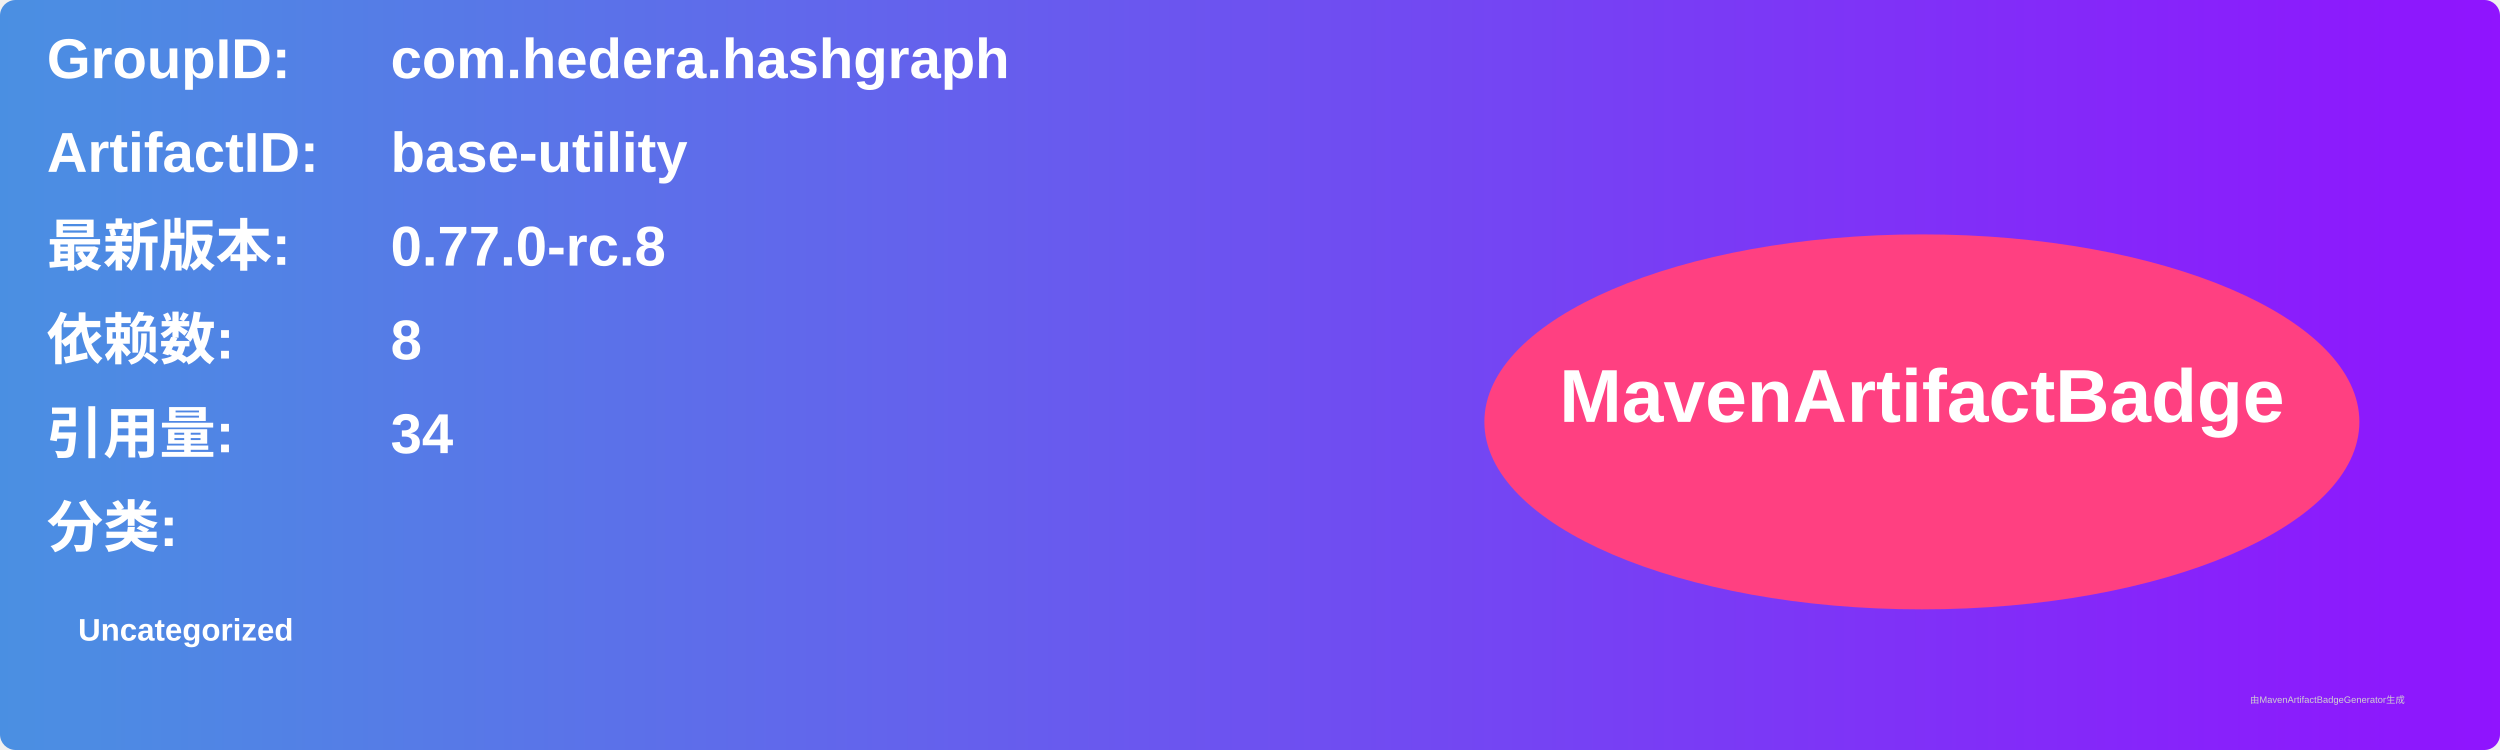
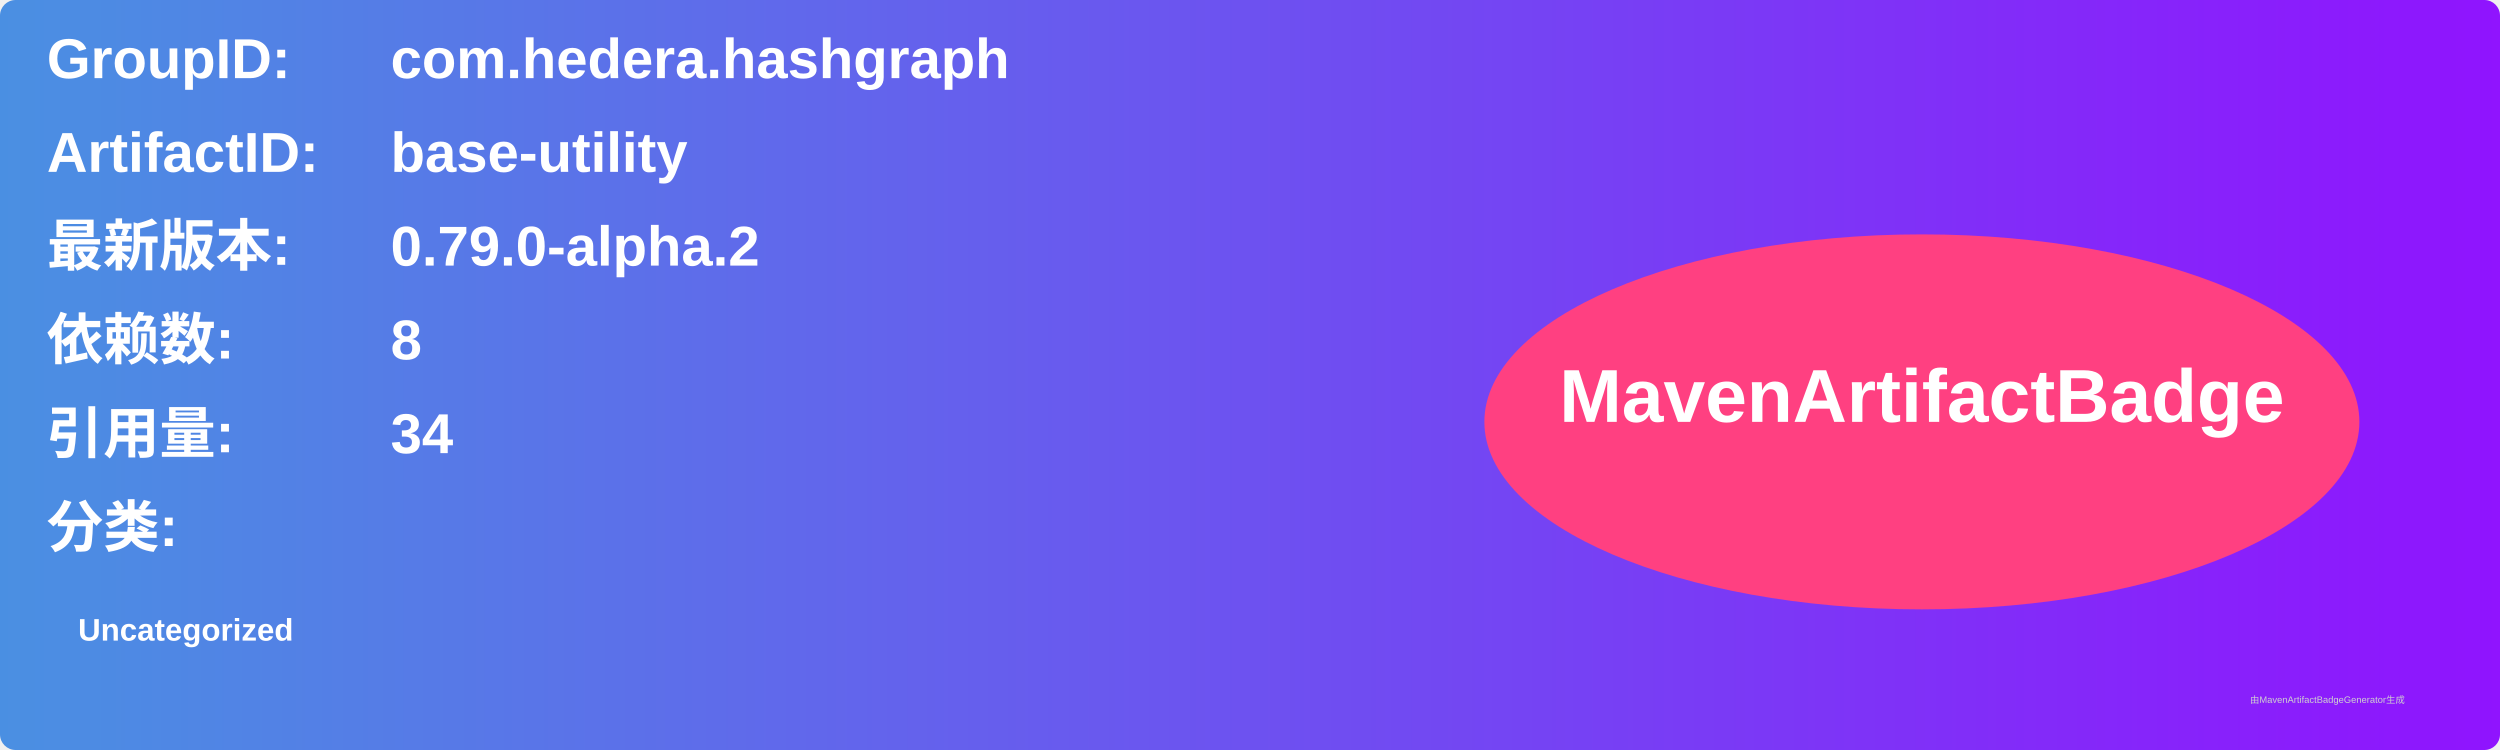
<svg xmlns="http://www.w3.org/2000/svg" width="800" height="240" viewBox="0 0 800 240">
  <linearGradient id="grad" x1="0%" y1="0%" x2="100%" y2="0%">
    <stop offset="0%" stop-color="#4a90e2" />
    <stop offset="100%" stop-color="#9013fe" />
  </linearGradient>
  <rect width="100%" height="100%" rx="5" ry="5" fill="url(#grad)" />
  <g transform="translate(15, 15)">
    <text x="0" y="10" font-family="Arial" font-size="18" fill="white" font-weight="bold" width="260">GroupID:</text>
    <text x="110" y="10" font-family="Arial" font-size="18" fill="white" font-weight="bold" width="460">com.hedera.hashgraph</text>
    <text x="0" y="40" font-family="Arial" font-size="18" fill="white" font-weight="bold" width="260">ArtifactID:</text>
    <text x="110" y="40" font-family="Arial" font-size="18" fill="white" font-weight="bold" width="460">base-utility</text>
    <text x="0" y="70" font-family="Arial" font-size="18" fill="white" font-weight="bold">最新版本:</text>
    <text x="110" y="70" font-family="Arial" font-size="18" fill="white" font-weight="bold">
-       <tspan font-weight="bold">0.77.0-rc.8</tspan>
+       <tspan font-weight="bold">0.79.0-alpha.2</tspan>
    </text>
    <text x="0" y="100" font-family="Arial" font-size="18" fill="white" font-weight="bold">依赖数: </text>
    <text x="110" y="100" font-family="Arial" font-size="18" fill="white">
      <tspan font-weight="bold">8</tspan>
    </text>
    <text x="0" y="130" font-family="Arial" font-size="18" fill="white" font-weight="bold">引用量: </text>
    <text x="110" y="130" font-family="Arial" font-size="18" fill="white">
      <tspan font-weight="bold">34</tspan>
    </text>
    <text x="0" y="160" font-family="Arial" font-size="18" fill="white" font-weight="bold">分类:</text>
    <text x="10" y="190" font-family="Arial" font-size="10" fill="white">
      <tspan font-weight="bold">Uncategorized</tspan>
    </text>
    <ellipse cx="600" cy="120" rx="140" ry="60" fill="#ff4081" />
    <text x="600" y="120" text-anchor="middle" font-family="Arial" font-size="24" fill="white" font-weight="bold">MavenArtifactBadge</text>
  </g>
  <text x="720" y="225" font-family="Arial" font-size="3" fill="#d0d0d0">由MavenArtifactBadgeGenerator生成</text>
</svg>
